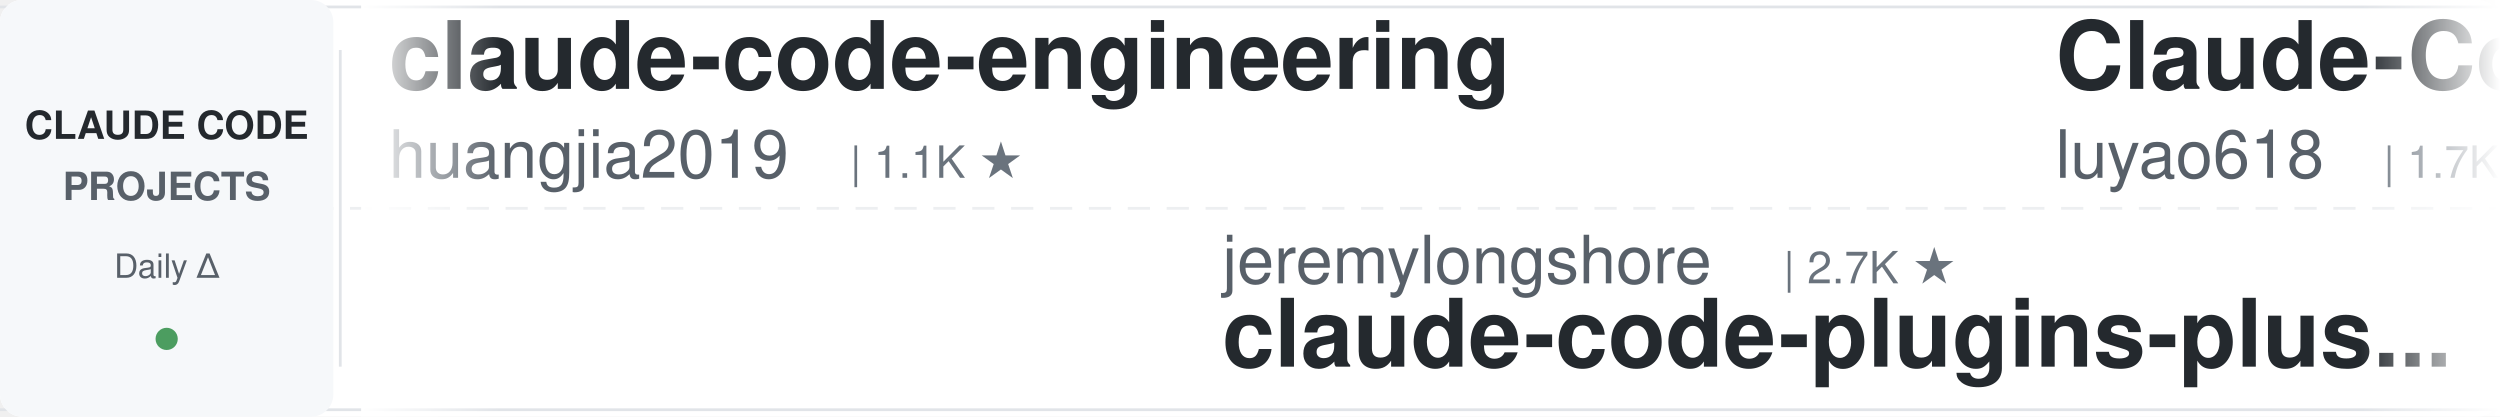
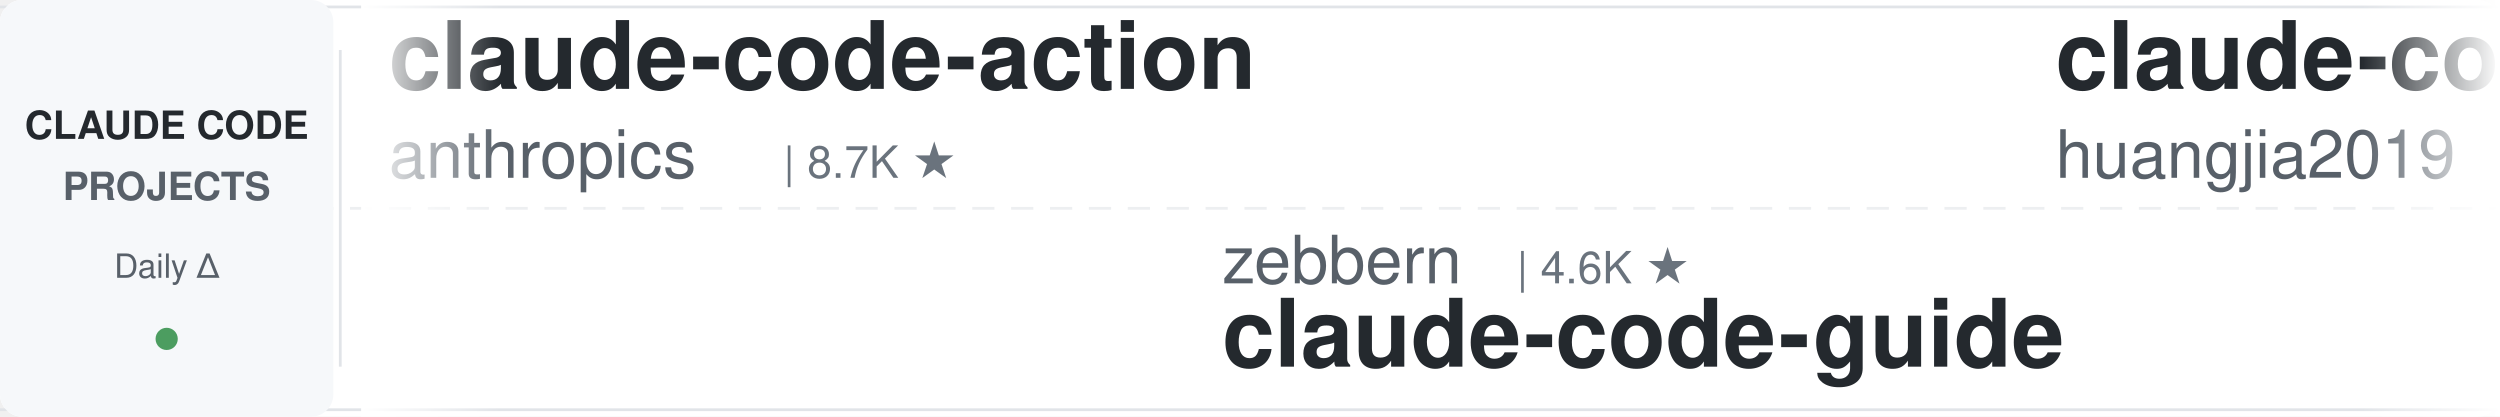
<svg xmlns="http://www.w3.org/2000/svg" width="900" height="150">
  <defs>
    <linearGradient id="leftFade" x1="0%" y1="0%" x2="100%" y2="0%">
      <stop offset="0%" style="stop-color:#ffffff;stop-opacity:1" />
      <stop offset="100%" style="stop-color:#ffffff;stop-opacity:0" />
    </linearGradient>
    <linearGradient id="rightFade" x1="0%" y1="0%" x2="100%" y2="0%">
      <stop offset="0%" style="stop-color:#ffffff;stop-opacity:0" />
      <stop offset="100%" style="stop-color:#ffffff;stop-opacity:1" />
    </linearGradient>
  </defs>
  <rect width="900" height="150" fill="#ffffff" rx="8" />
  <rect x="0" y="2" width="900" height="1" fill="#e1e4e8" />
  <rect x="0" y="147" width="900" height="1" fill="#e1e4e8" />
  <line x1="0" y1="75" x2="900" y2="75" stroke="#e1e4e8" stroke-width="1" stroke-dasharray="8 6" opacity="0.6" />
  <rect x="0" y="0" width="120" height="150" fill="#f6f8fa" rx="8" />
  <text x="60" y="50" font-family="-apple-system, BlinkMacSystemFont, 'Segoe UI', Helvetica, Arial, sans-serif" font-size="14" font-weight="600" fill="#24292e" text-anchor="middle">CLAUDE CODE</text>
  <text x="60" y="72" font-family="-apple-system, BlinkMacSystemFont, 'Segoe UI', Helvetica, Arial, sans-serif" font-size="14" font-weight="600" fill="#586069" text-anchor="middle">PROJECTS</text>
  <text x="60" y="100" font-family="-apple-system, BlinkMacSystemFont, 'Segoe UI', Helvetica, Arial, sans-serif" font-size="12" font-weight="500" fill="#586069" text-anchor="middle">Daily Δ</text>
  <circle cx="60" cy="122" r="4" fill="#22863a" opacity="0.8" />
  <rect x="122" y="18" width="1" height="114" fill="#e1e4e8" />
  <clipPath id="tickerClip">
    <rect x="130" y="0" width="770" height="150" />
  </clipPath>
  <g clip-path="url(#tickerClip)">
    <g id="tickerItems">
      <animateTransform attributeName="transform" attributeType="XML" type="translate" from="0 0" to="-3000 0" dur="54s" repeatCount="indefinite" />
      <g transform="translate(0, 0)">
+         <text x="140" y="32" font-family="-apple-system, BlinkMacSystemFont, 'Segoe UI', Helvetica, Arial, sans-serif" font-size="34" font-weight="600" fill="#24292e">claude-code-action</text>
+         <text x="140" y="64" font-family="-apple-system, BlinkMacSystemFont, 'Segoe UI', Helvetica, Arial, sans-serif" font-size="24" font-weight="400" fill="#586069">anthropics</text>
+         <text x="282" y="64" font-family="-apple-system, BlinkMacSystemFont, 'Segoe UI', Helvetica, Arial, sans-serif" font-size="16" font-weight="500" fill="#6a737d">| 8.7K ★</text>
+       </g>
+       <g transform="translate(300, 0)">
+         <text x="140" y="102" font-family="-apple-system, BlinkMacSystemFont, 'Segoe UI', Helvetica, Arial, sans-serif" font-size="24" font-weight="400" fill="#586069">zebbern</text>
+         <text x="246" y="102" font-family="-apple-system, BlinkMacSystemFont, 'Segoe UI', Helvetica, Arial, sans-serif" font-size="16" font-weight="500" fill="#6a737d">| 4.6K ★</text>
+         <text x="140" y="132" font-family="-apple-system, BlinkMacSystemFont, 'Segoe UI', Helvetica, Arial, sans-serif" font-size="34" font-weight="600" fill="#24292e">claude-code-guide</text>
+       </g>
+       <g transform="translate(600, 0)">
        <text x="140" y="32" font-family="-apple-system, BlinkMacSystemFont, 'Segoe UI', Helvetica, Arial, sans-serif" font-size="34" font-weight="600" fill="#24292e">claude-code-engineering</text>
        <text x="140" y="64" font-family="-apple-system, BlinkMacSystemFont, 'Segoe UI', Helvetica, Arial, sans-serif" font-size="24" font-weight="400" fill="#586069">huangjia2019</text>
        <text x="306" y="64" font-family="-apple-system, BlinkMacSystemFont, 'Segoe UI', Helvetica, Arial, sans-serif" font-size="16" font-weight="500" fill="#6a737d">| 1.1K ★</text>
      </g>
-       <g transform="translate(300, 0)">
-         <text x="140" y="102" font-family="-apple-system, BlinkMacSystemFont, 'Segoe UI', Helvetica, Arial, sans-serif" font-size="24" font-weight="400" fill="#586069">jeremylongshore</text>
-         <text x="342" y="102" font-family="-apple-system, BlinkMacSystemFont, 'Segoe UI', Helvetica, Arial, sans-serif" font-size="16" font-weight="500" fill="#6a737d">| 2.7K ★</text>
-         <text x="140" y="132" font-family="-apple-system, BlinkMacSystemFont, 'Segoe UI', Helvetica, Arial, sans-serif" font-size="34" font-weight="600" fill="#24292e">claude-code-plugins-plus...</text>
-       </g>
-       <g transform="translate(600, 0)">
-         <text x="140" y="32" font-family="-apple-system, BlinkMacSystemFont, 'Segoe UI', Helvetica, Arial, sans-serif" font-size="34" font-weight="600" fill="#24292e">Claude-Code-Source-Study</text>
-         <text x="140" y="64" font-family="-apple-system, BlinkMacSystemFont, 'Segoe UI', Helvetica, Arial, sans-serif" font-size="24" font-weight="400" fill="#586069">luyao618</text>
-         <text x="258" y="64" font-family="-apple-system, BlinkMacSystemFont, 'Segoe UI', Helvetica, Arial, sans-serif" font-size="16" font-weight="500" fill="#6a737d">| 1.7K ★</text>
-       </g>
      <g transform="translate(900, 0)">
-         <text x="140" y="102" font-family="-apple-system, BlinkMacSystemFont, 'Segoe UI', Helvetica, Arial, sans-serif" font-size="24" font-weight="400" fill="#586069">Pimzino</text>
-         <text x="246" y="102" font-family="-apple-system, BlinkMacSystemFont, 'Segoe UI', Helvetica, Arial, sans-serif" font-size="16" font-weight="500" fill="#6a737d">| 3.8K ★</text>
-         <text x="140" y="132" font-family="-apple-system, BlinkMacSystemFont, 'Segoe UI', Helvetica, Arial, sans-serif" font-size="34" font-weight="600" fill="#24292e">claude-code-spec-workflo...</text>
+         <text x="140" y="102" font-family="-apple-system, BlinkMacSystemFont, 'Segoe UI', Helvetica, Arial, sans-serif" font-size="24" font-weight="400" fill="#586069">alejandrobalderas</text>
+         <text x="366" y="102" font-family="-apple-system, BlinkMacSystemFont, 'Segoe UI', Helvetica, Arial, sans-serif" font-size="16" font-weight="500" fill="#6a737d">| 2.8K ★</text>
+         <text x="140" y="132" font-family="-apple-system, BlinkMacSystemFont, 'Segoe UI', Helvetica, Arial, sans-serif" font-size="34" font-weight="600" fill="#24292e">claude-code-from-source</text>
      </g>
      <g transform="translate(1200, 0)">
-         <text x="140" y="32" font-family="-apple-system, BlinkMacSystemFont, 'Segoe UI', Helvetica, Arial, sans-serif" font-size="34" font-weight="600" fill="#24292e">ClaudeCodeAgents</text>
-         <text x="140" y="64" font-family="-apple-system, BlinkMacSystemFont, 'Segoe UI', Helvetica, Arial, sans-serif" font-size="24" font-weight="400" fill="#586069">darcyegb</text>
-         <text x="258" y="64" font-family="-apple-system, BlinkMacSystemFont, 'Segoe UI', Helvetica, Arial, sans-serif" font-size="16" font-weight="500" fill="#6a737d">| 760 ★</text>
+         <text x="140" y="32" font-family="-apple-system, BlinkMacSystemFont, 'Segoe UI', Helvetica, Arial, sans-serif" font-size="34" font-weight="600" fill="#24292e">claude-code-router</text>
+         <text x="140" y="64" font-family="-apple-system, BlinkMacSystemFont, 'Segoe UI', Helvetica, Arial, sans-serif" font-size="24" font-weight="400" fill="#586069">musistudio</text>
+         <text x="282" y="64" font-family="-apple-system, BlinkMacSystemFont, 'Segoe UI', Helvetica, Arial, sans-serif" font-size="16" font-weight="500" fill="#6a737d">| 36.8K ★</text>
      </g>
      <g transform="translate(1500, 0)">
-         <text x="140" y="102" font-family="-apple-system, BlinkMacSystemFont, 'Segoe UI', Helvetica, Arial, sans-serif" font-size="24" font-weight="400" fill="#586069">nicedreamzapp</text>
-         <text x="318" y="102" font-family="-apple-system, BlinkMacSystemFont, 'Segoe UI', Helvetica, Arial, sans-serif" font-size="16" font-weight="500" fill="#6a737d">| 3.2K ★</text>
-         <text x="140" y="132" font-family="-apple-system, BlinkMacSystemFont, 'Segoe UI', Helvetica, Arial, sans-serif" font-size="34" font-weight="600" fill="#24292e">claude-code-local</text>
+         <text x="140" y="102" font-family="-apple-system, BlinkMacSystemFont, 'Segoe UI', Helvetica, Arial, sans-serif" font-size="24" font-weight="400" fill="#586069">Windy3f3f3f3f</text>
+         <text x="318" y="102" font-family="-apple-system, BlinkMacSystemFont, 'Segoe UI', Helvetica, Arial, sans-serif" font-size="16" font-weight="500" fill="#6a737d">| 3.5K ★</text>
+         <text x="140" y="132" font-family="-apple-system, BlinkMacSystemFont, 'Segoe UI', Helvetica, Arial, sans-serif" font-size="34" font-weight="600" fill="#24292e">how-claude-code-works</text>
      </g>
      <g transform="translate(1800, 0)">
-         <text x="140" y="32" font-family="-apple-system, BlinkMacSystemFont, 'Segoe UI', Helvetica, Arial, sans-serif" font-size="34" font-weight="600" fill="#24292e">claude-code-transcripts</text>
-         <text x="140" y="64" font-family="-apple-system, BlinkMacSystemFont, 'Segoe UI', Helvetica, Arial, sans-serif" font-size="24" font-weight="400" fill="#586069">simonw</text>
-         <text x="234" y="64" font-family="-apple-system, BlinkMacSystemFont, 'Segoe UI', Helvetica, Arial, sans-serif" font-size="16" font-weight="500" fill="#6a737d">| 1.7K ★</text>
+         <text x="140" y="32" font-family="-apple-system, BlinkMacSystemFont, 'Segoe UI', Helvetica, Arial, sans-serif" font-size="34" font-weight="600" fill="#24292e">free-claude-code</text>
+         <text x="140" y="64" font-family="-apple-system, BlinkMacSystemFont, 'Segoe UI', Helvetica, Arial, sans-serif" font-size="24" font-weight="400" fill="#586069">Alishahryar1</text>
+         <text x="306" y="64" font-family="-apple-system, BlinkMacSystemFont, 'Segoe UI', Helvetica, Arial, sans-serif" font-size="16" font-weight="500" fill="#6a737d">| 46.3K ★</text>
      </g>
      <g transform="translate(2100, 0)">
-         <text x="140" y="102" font-family="-apple-system, BlinkMacSystemFont, 'Segoe UI', Helvetica, Arial, sans-serif" font-size="24" font-weight="400" fill="#586069">ponponon</text>
-         <text x="258" y="102" font-family="-apple-system, BlinkMacSystemFont, 'Segoe UI', Helvetica, Arial, sans-serif" font-size="16" font-weight="500" fill="#6a737d">| 2.3K ★</text>
-         <text x="140" y="132" font-family="-apple-system, BlinkMacSystemFont, 'Segoe UI', Helvetica, Arial, sans-serif" font-size="34" font-weight="600" fill="#24292e">claude_code_src</text>
+         <text x="140" y="102" font-family="-apple-system, BlinkMacSystemFont, 'Segoe UI', Helvetica, Arial, sans-serif" font-size="24" font-weight="400" fill="#586069">andrew-kramer-inno</text>
+         <text x="378" y="102" font-family="-apple-system, BlinkMacSystemFont, 'Segoe UI', Helvetica, Arial, sans-serif" font-size="16" font-weight="500" fill="#6a737d">| 594 ★</text>
+         <text x="140" y="132" font-family="-apple-system, BlinkMacSystemFont, 'Segoe UI', Helvetica, Arial, sans-serif" font-size="34" font-weight="600" fill="#24292e">claude-code-source-build</text>
      </g>
      <g transform="translate(2400, 0)">
-         <text x="140" y="32" font-family="-apple-system, BlinkMacSystemFont, 'Segoe UI', Helvetica, Arial, sans-serif" font-size="34" font-weight="600" fill="#24292e">claude-code-reverse</text>
-         <text x="140" y="64" font-family="-apple-system, BlinkMacSystemFont, 'Segoe UI', Helvetica, Arial, sans-serif" font-size="24" font-weight="400" fill="#586069">Yuyz0112</text>
-         <text x="258" y="64" font-family="-apple-system, BlinkMacSystemFont, 'Segoe UI', Helvetica, Arial, sans-serif" font-size="16" font-weight="500" fill="#6a737d">| 2.4K ★</text>
+         <text x="140" y="32" font-family="-apple-system, BlinkMacSystemFont, 'Segoe UI', Helvetica, Arial, sans-serif" font-size="34" font-weight="600" fill="#24292e">claude-code-guide</text>
+         <text x="140" y="64" font-family="-apple-system, BlinkMacSystemFont, 'Segoe UI', Helvetica, Arial, sans-serif" font-size="24" font-weight="400" fill="#586069">Cranot</text>
+         <text x="234" y="64" font-family="-apple-system, BlinkMacSystemFont, 'Segoe UI', Helvetica, Arial, sans-serif" font-size="16" font-weight="500" fill="#6a737d">| 2.9K ★</text>
      </g>
      <g transform="translate(2700, 0)">
-         <text x="140" y="102" font-family="-apple-system, BlinkMacSystemFont, 'Segoe UI', Helvetica, Arial, sans-serif" font-size="24" font-weight="400" fill="#586069">WorldFlowAI</text>
-         <text x="294" y="102" font-family="-apple-system, BlinkMacSystemFont, 'Segoe UI', Helvetica, Arial, sans-serif" font-size="16" font-weight="500" fill="#6a737d">| 1.4K ★</text>
-         <text x="140" y="132" font-family="-apple-system, BlinkMacSystemFont, 'Segoe UI', Helvetica, Arial, sans-serif" font-size="34" font-weight="600" fill="#24292e">everything-claude-code</text>
+         <text x="140" y="102" font-family="-apple-system, BlinkMacSystemFont, 'Segoe UI', Helvetica, Arial, sans-serif" font-size="24" font-weight="400" fill="#586069">centminmod</text>
+         <text x="282" y="102" font-family="-apple-system, BlinkMacSystemFont, 'Segoe UI', Helvetica, Arial, sans-serif" font-size="16" font-weight="500" fill="#6a737d">| 2.6K ★</text>
+         <text x="140" y="132" font-family="-apple-system, BlinkMacSystemFont, 'Segoe UI', Helvetica, Arial, sans-serif" font-size="34" font-weight="600" fill="#24292e">my-claude-code-setup</text>
      </g>
      <g transform="translate(3000, 0)">
+         <text x="140" y="32" font-family="-apple-system, BlinkMacSystemFont, 'Segoe UI', Helvetica, Arial, sans-serif" font-size="34" font-weight="600" fill="#24292e">claude-code-action</text>
+         <text x="140" y="64" font-family="-apple-system, BlinkMacSystemFont, 'Segoe UI', Helvetica, Arial, sans-serif" font-size="24" font-weight="400" fill="#586069">anthropics</text>
+         <text x="282" y="64" font-family="-apple-system, BlinkMacSystemFont, 'Segoe UI', Helvetica, Arial, sans-serif" font-size="16" font-weight="500" fill="#6a737d">| 8.7K ★</text>
+       </g>
+       <g transform="translate(3300, 0)">
+         <text x="140" y="102" font-family="-apple-system, BlinkMacSystemFont, 'Segoe UI', Helvetica, Arial, sans-serif" font-size="24" font-weight="400" fill="#586069">zebbern</text>
+         <text x="246" y="102" font-family="-apple-system, BlinkMacSystemFont, 'Segoe UI', Helvetica, Arial, sans-serif" font-size="16" font-weight="500" fill="#6a737d">| 4.6K ★</text>
+         <text x="140" y="132" font-family="-apple-system, BlinkMacSystemFont, 'Segoe UI', Helvetica, Arial, sans-serif" font-size="34" font-weight="600" fill="#24292e">claude-code-guide</text>
+       </g>
+       <g transform="translate(3600, 0)">
        <text x="140" y="32" font-family="-apple-system, BlinkMacSystemFont, 'Segoe UI', Helvetica, Arial, sans-serif" font-size="34" font-weight="600" fill="#24292e">claude-code-engineering</text>
        <text x="140" y="64" font-family="-apple-system, BlinkMacSystemFont, 'Segoe UI', Helvetica, Arial, sans-serif" font-size="24" font-weight="400" fill="#586069">huangjia2019</text>
        <text x="306" y="64" font-family="-apple-system, BlinkMacSystemFont, 'Segoe UI', Helvetica, Arial, sans-serif" font-size="16" font-weight="500" fill="#6a737d">| 1.1K ★</text>
      </g>
-       <g transform="translate(3300, 0)">
-         <text x="140" y="102" font-family="-apple-system, BlinkMacSystemFont, 'Segoe UI', Helvetica, Arial, sans-serif" font-size="24" font-weight="400" fill="#586069">jeremylongshore</text>
-         <text x="342" y="102" font-family="-apple-system, BlinkMacSystemFont, 'Segoe UI', Helvetica, Arial, sans-serif" font-size="16" font-weight="500" fill="#6a737d">| 2.7K ★</text>
-         <text x="140" y="132" font-family="-apple-system, BlinkMacSystemFont, 'Segoe UI', Helvetica, Arial, sans-serif" font-size="34" font-weight="600" fill="#24292e">claude-code-plugins-plus...</text>
-       </g>
-       <g transform="translate(3600, 0)">
-         <text x="140" y="32" font-family="-apple-system, BlinkMacSystemFont, 'Segoe UI', Helvetica, Arial, sans-serif" font-size="34" font-weight="600" fill="#24292e">Claude-Code-Source-Study</text>
-         <text x="140" y="64" font-family="-apple-system, BlinkMacSystemFont, 'Segoe UI', Helvetica, Arial, sans-serif" font-size="24" font-weight="400" fill="#586069">luyao618</text>
-         <text x="258" y="64" font-family="-apple-system, BlinkMacSystemFont, 'Segoe UI', Helvetica, Arial, sans-serif" font-size="16" font-weight="500" fill="#6a737d">| 1.7K ★</text>
-       </g>
      <g transform="translate(3900, 0)">
-         <text x="140" y="102" font-family="-apple-system, BlinkMacSystemFont, 'Segoe UI', Helvetica, Arial, sans-serif" font-size="24" font-weight="400" fill="#586069">Pimzino</text>
-         <text x="246" y="102" font-family="-apple-system, BlinkMacSystemFont, 'Segoe UI', Helvetica, Arial, sans-serif" font-size="16" font-weight="500" fill="#6a737d">| 3.8K ★</text>
-         <text x="140" y="132" font-family="-apple-system, BlinkMacSystemFont, 'Segoe UI', Helvetica, Arial, sans-serif" font-size="34" font-weight="600" fill="#24292e">claude-code-spec-workflo...</text>
+         <text x="140" y="102" font-family="-apple-system, BlinkMacSystemFont, 'Segoe UI', Helvetica, Arial, sans-serif" font-size="24" font-weight="400" fill="#586069">alejandrobalderas</text>
+         <text x="366" y="102" font-family="-apple-system, BlinkMacSystemFont, 'Segoe UI', Helvetica, Arial, sans-serif" font-size="16" font-weight="500" fill="#6a737d">| 2.8K ★</text>
+         <text x="140" y="132" font-family="-apple-system, BlinkMacSystemFont, 'Segoe UI', Helvetica, Arial, sans-serif" font-size="34" font-weight="600" fill="#24292e">claude-code-from-source</text>
      </g>
    </g>
  </g>
  <rect x="130" y="0" width="50" height="150" fill="url(#leftFade)" />
  <rect x="850" y="0" width="50" height="150" fill="url(#rightFade)" />
</svg>
